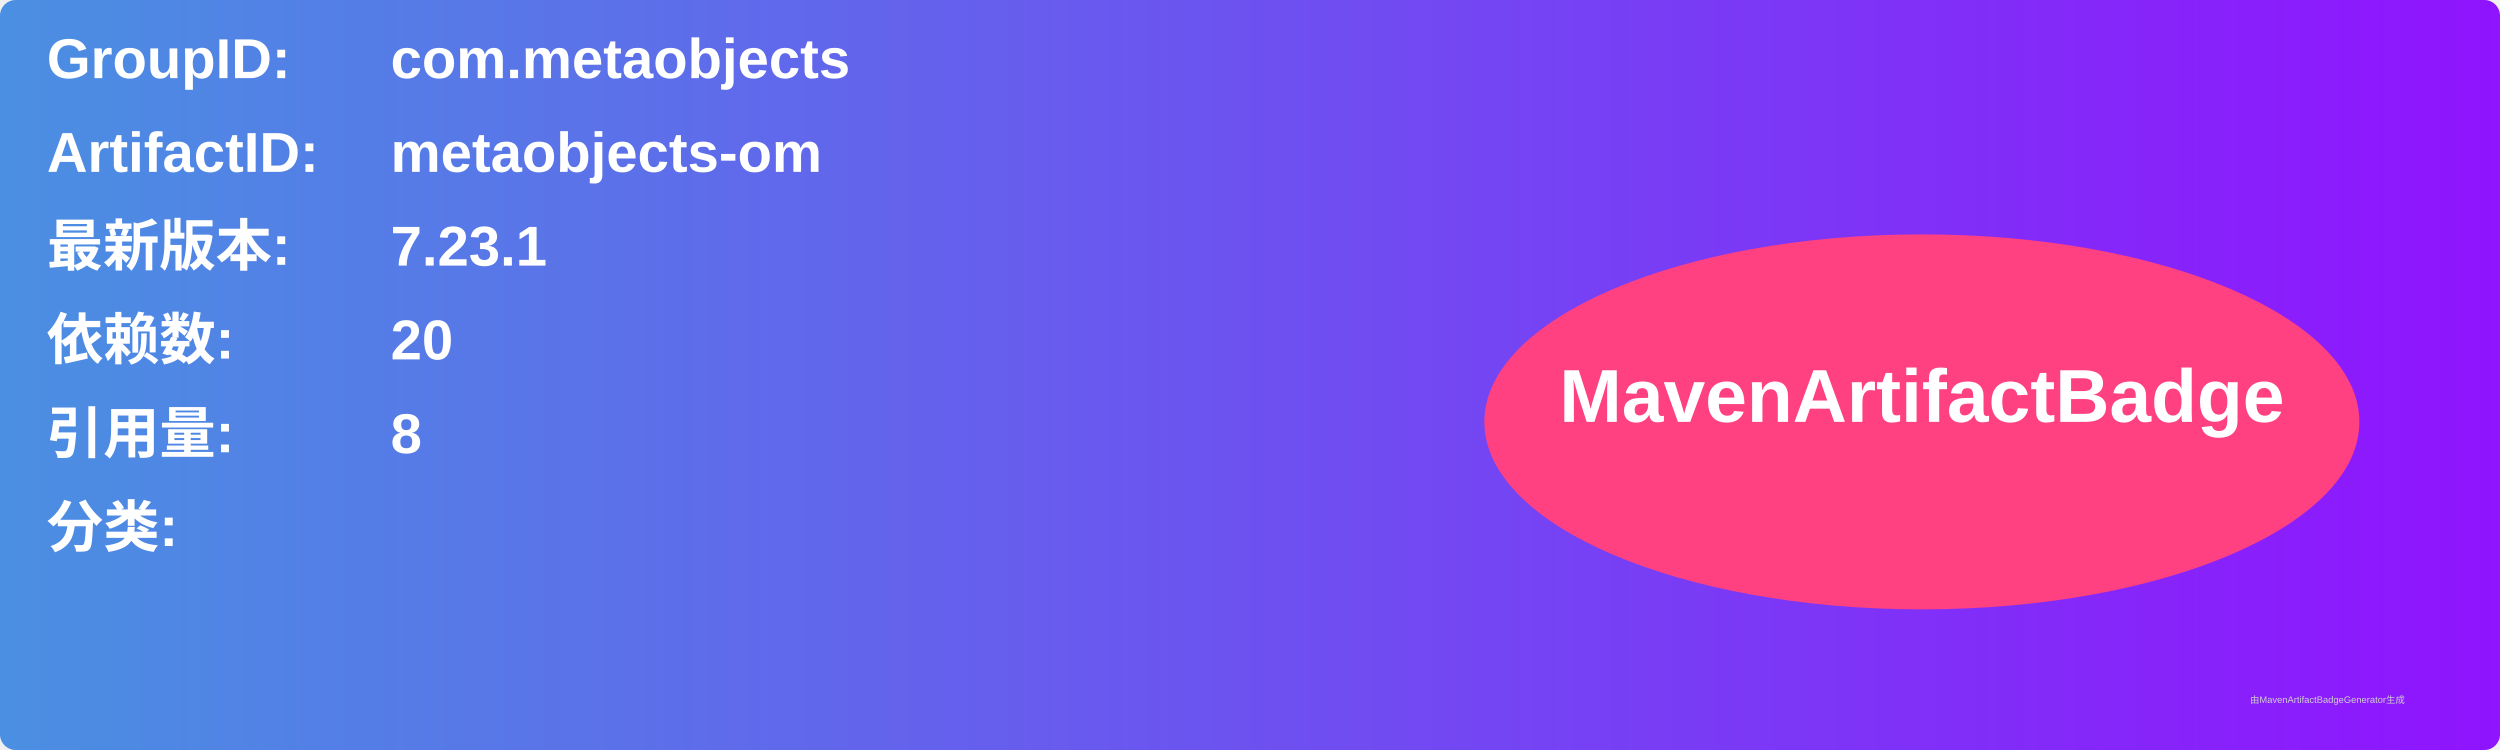
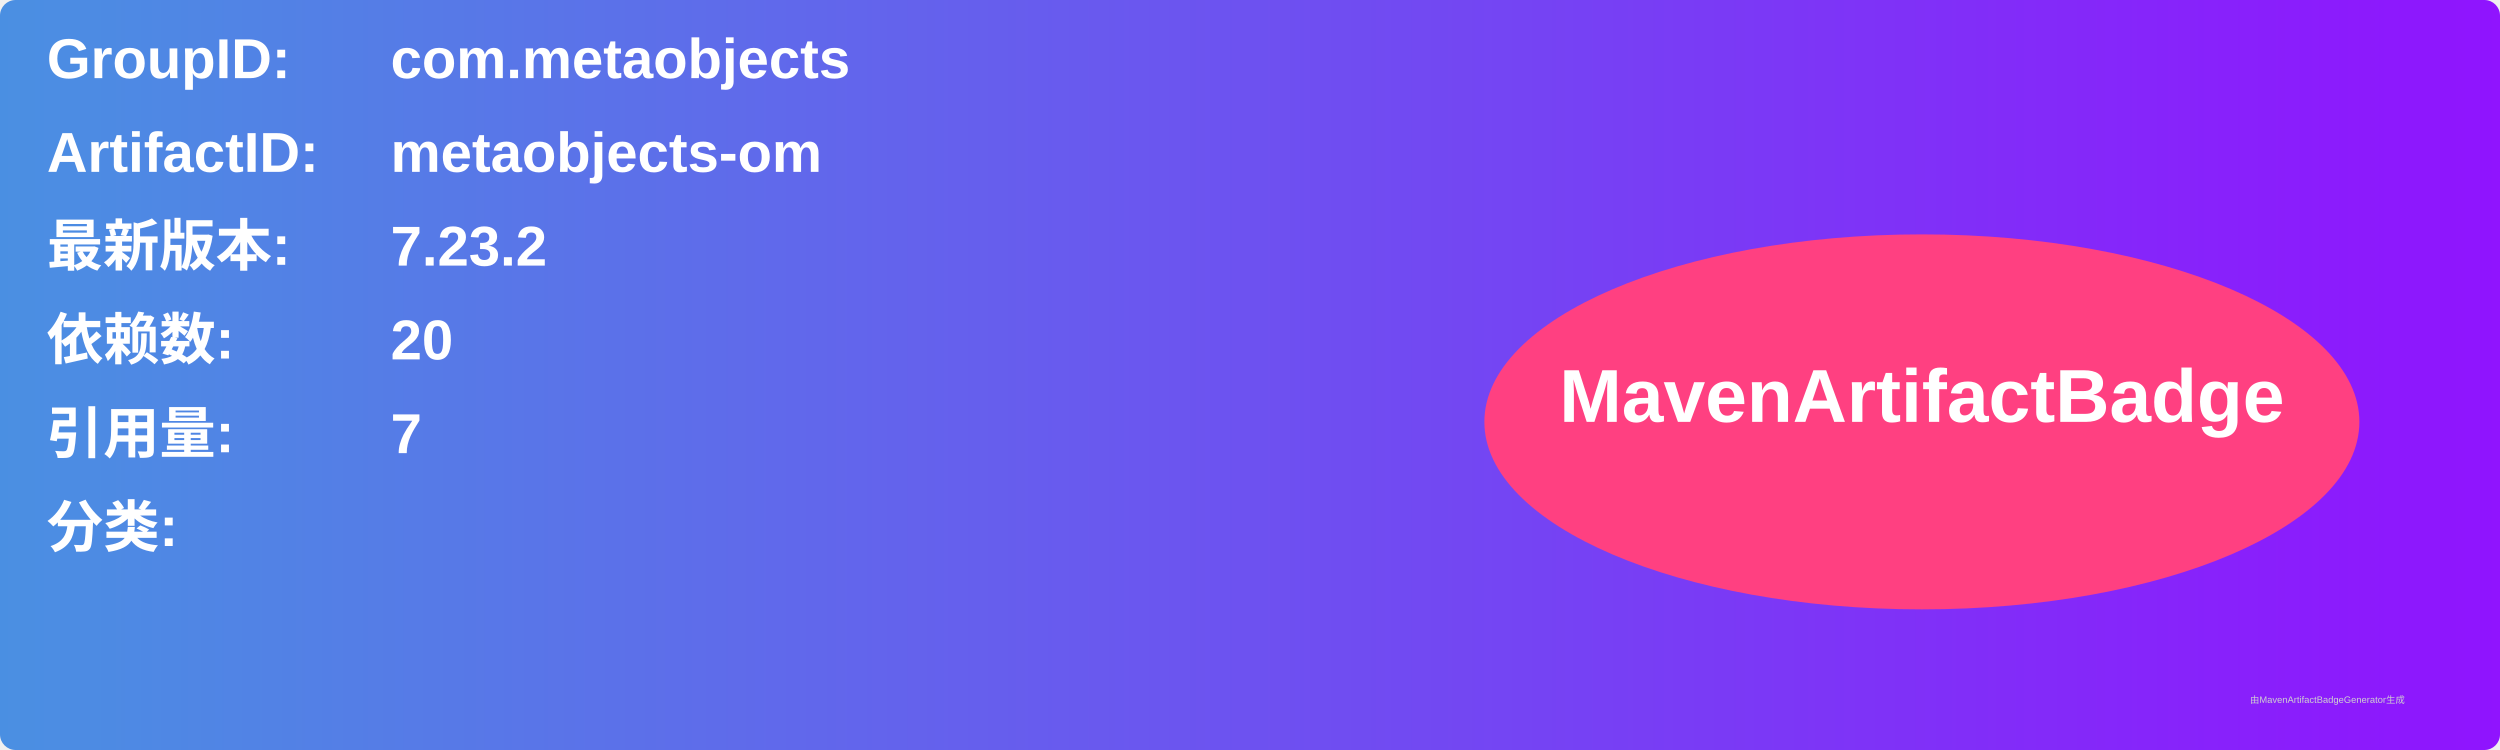
<svg xmlns="http://www.w3.org/2000/svg" width="800" height="240" viewBox="0 0 800 240">
  <linearGradient id="grad" x1="0%" y1="0%" x2="100%" y2="0%">
    <stop offset="0%" stop-color="#4a90e2" />
    <stop offset="100%" stop-color="#9013fe" />
  </linearGradient>
  <rect width="100%" height="100%" rx="5" ry="5" fill="url(#grad)" />
  <g transform="translate(15, 15)">
    <text x="0" y="10" font-family="Arial" font-size="18" fill="white" font-weight="bold" width="260">GroupID:</text>
    <text x="110" y="10" font-family="Arial" font-size="18" fill="white" font-weight="bold" width="460">com.metaobjects</text>
    <text x="0" y="40" font-family="Arial" font-size="18" fill="white" font-weight="bold" width="260">ArtifactID:</text>
    <text x="110" y="40" font-family="Arial" font-size="18" fill="white" font-weight="bold" width="460">metaobjects-om</text>
    <text x="0" y="70" font-family="Arial" font-size="18" fill="white" font-weight="bold">最新版本:</text>
    <text x="110" y="70" font-family="Arial" font-size="18" fill="white" font-weight="bold">
-       <tspan font-weight="bold">7.23.1</tspan>
+       <tspan font-weight="bold">7.23.2</tspan>
    </text>
    <text x="0" y="100" font-family="Arial" font-size="18" fill="white" font-weight="bold">依赖数: </text>
    <text x="110" y="100" font-family="Arial" font-size="18" fill="white">
      <tspan font-weight="bold">20</tspan>
    </text>
    <text x="0" y="130" font-family="Arial" font-size="18" fill="white" font-weight="bold">引用量: </text>
    <text x="110" y="130" font-family="Arial" font-size="18" fill="white">
-       <tspan font-weight="bold">8</tspan>
+       <tspan font-weight="bold">7</tspan>
    </text>
    <text x="0" y="160" font-family="Arial" font-size="18" fill="white" font-weight="bold">分类:</text>
    <text x="10" y="190" font-family="Arial" font-size="10" fill="white">
      <tspan font-weight="bold" />
    </text>
    <ellipse cx="600" cy="120" rx="140" ry="60" fill="#ff4081" />
    <text x="600" y="120" text-anchor="middle" font-family="Arial" font-size="24" fill="white" font-weight="bold">MavenArtifactBadge</text>
  </g>
  <text x="720" y="225" font-family="Arial" font-size="3" fill="#d0d0d0">由MavenArtifactBadgeGenerator生成</text>
</svg>
